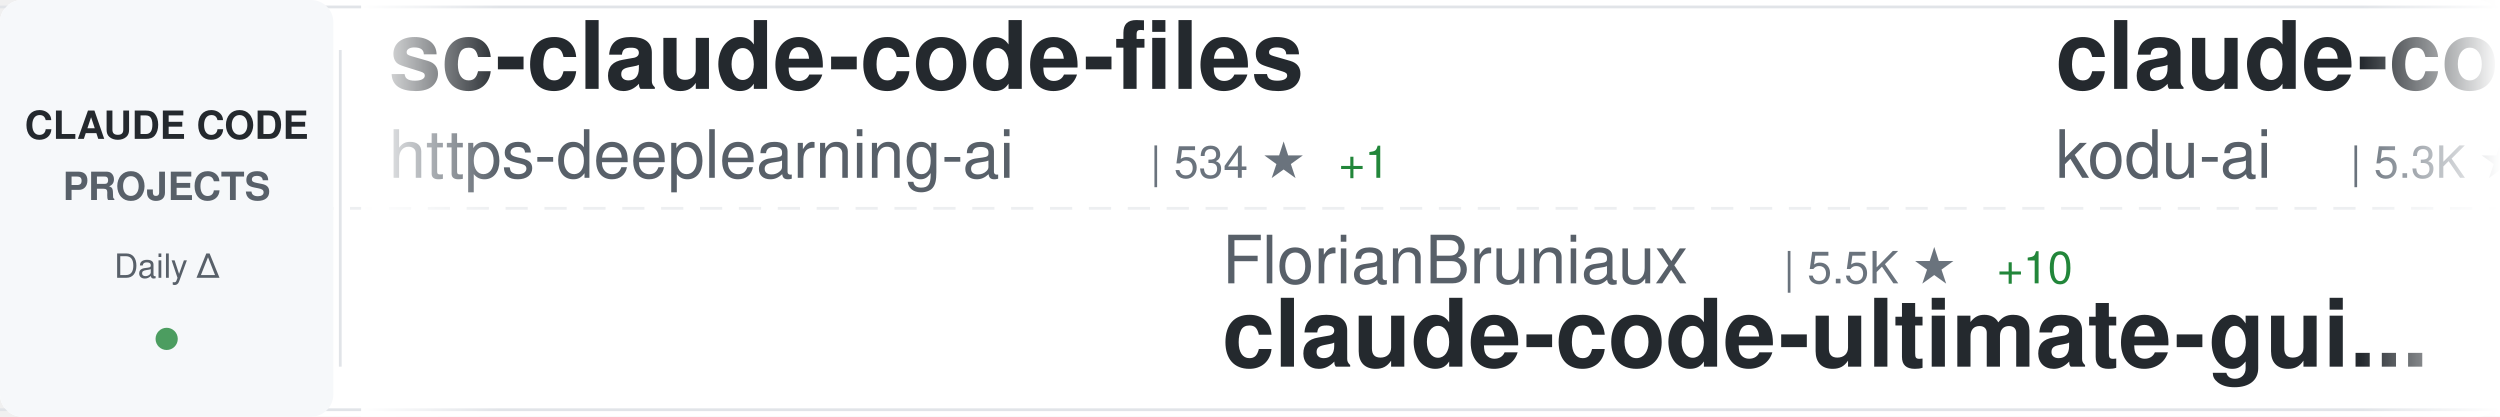
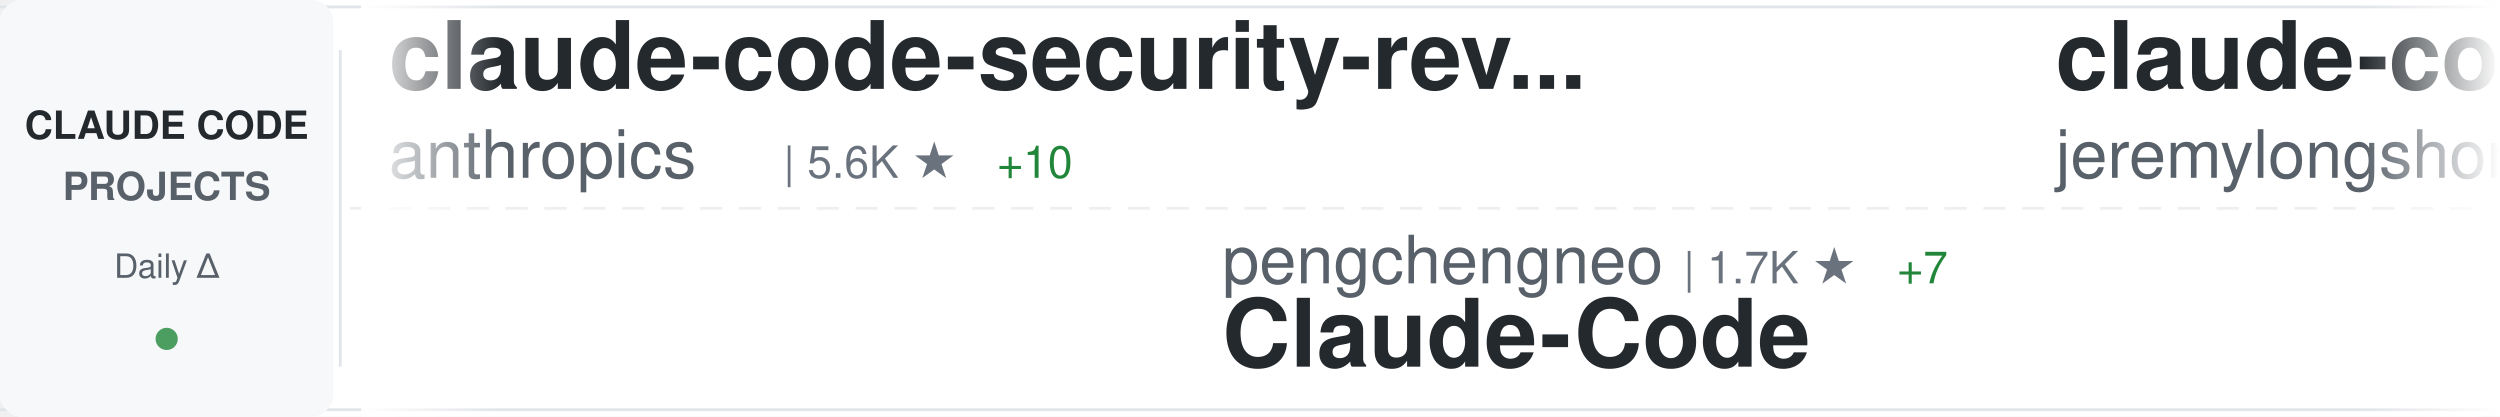
<svg xmlns="http://www.w3.org/2000/svg" width="900" height="150">
  <defs>
    <linearGradient id="awesomeLeftFade" x1="0%" y1="0%" x2="100%" y2="0%">
      <stop offset="0%" style="stop-color:#ffffff;stop-opacity:1" />
      <stop offset="100%" style="stop-color:#ffffff;stop-opacity:0" />
    </linearGradient>
    <linearGradient id="awesomeRightFade" x1="0%" y1="0%" x2="100%" y2="0%">
      <stop offset="0%" style="stop-color:#ffffff;stop-opacity:0" />
      <stop offset="100%" style="stop-color:#ffffff;stop-opacity:1" />
    </linearGradient>
  </defs>
  <rect width="900" height="150" fill="#ffffff" rx="8" />
  <rect x="0" y="2" width="900" height="1" fill="#e1e4e8" />
  <rect x="0" y="147" width="900" height="1" fill="#e1e4e8" />
  <line x1="0" y1="75" x2="900" y2="75" stroke="#e1e4e8" stroke-width="1" stroke-dasharray="8 6" opacity="0.6" />
  <rect x="0" y="0" width="120" height="150" fill="#f6f8fa" rx="8" />
  <text x="60" y="50" font-family="-apple-system, BlinkMacSystemFont, 'Segoe UI', Helvetica, Arial, sans-serif" font-size="14" font-weight="600" fill="#24292e" text-anchor="middle">CLAUDE CODE</text>
  <text x="60" y="72" font-family="-apple-system, BlinkMacSystemFont, 'Segoe UI', Helvetica, Arial, sans-serif" font-size="14" font-weight="600" fill="#586069" text-anchor="middle">PROJECTS</text>
  <text x="60" y="100" font-family="-apple-system, BlinkMacSystemFont, 'Segoe UI', Helvetica, Arial, sans-serif" font-size="12" font-weight="500" fill="#586069" text-anchor="middle">Daily Δ</text>
  <circle cx="60" cy="122" r="4" fill="#22863a" opacity="0.8" />
  <rect x="122" y="18" width="1" height="114" fill="#e1e4e8" />
  <clipPath id="awesomeTickerClip">
    <rect x="130" y="0" width="770" height="150" />
  </clipPath>
  <g clip-path="url(#awesomeTickerClip)">
    <g id="awesomeTickerItems">
      <animateTransform attributeName="transform" attributeType="XML" type="translate" from="0 0" to="-3000 0" dur="54s" repeatCount="indefinite" />
      <g transform="translate(0, 0)">
-         <text x="140" y="32" font-family="-apple-system, BlinkMacSystemFont, 'Segoe UI', Helvetica, Arial, sans-serif" font-size="34" font-weight="600" fill="#24292e">sc-claude-code-files</text>
-         <text x="140" y="64" font-family="-apple-system, BlinkMacSystemFont, 'Segoe UI', Helvetica, Arial, sans-serif" font-size="24" font-weight="400" fill="#586069">https-deeplearning-ai</text>
-         <text x="414" y="64" font-family="-apple-system, BlinkMacSystemFont, 'Segoe UI', Helvetica, Arial, sans-serif" font-size="16" font-weight="500" fill="#6a737d">| 534 ★</text>
-         <text x="482" y="64" font-family="-apple-system, BlinkMacSystemFont, 'Segoe UI', Helvetica, Arial, sans-serif" font-size="16" font-weight="500" fill="#22863a"> +1</text>
+         <text x="140" y="32" font-family="-apple-system, BlinkMacSystemFont, 'Segoe UI', Helvetica, Arial, sans-serif" font-size="34" font-weight="600" fill="#24292e">claude-code-security-rev...</text>
+         <text x="140" y="64" font-family="-apple-system, BlinkMacSystemFont, 'Segoe UI', Helvetica, Arial, sans-serif" font-size="24" font-weight="400" fill="#586069">anthropics</text>
+         <text x="282" y="64" font-family="-apple-system, BlinkMacSystemFont, 'Segoe UI', Helvetica, Arial, sans-serif" font-size="16" font-weight="500" fill="#6a737d">| 5.6K ★</text>
+         <text x="359" y="64" font-family="-apple-system, BlinkMacSystemFont, 'Segoe UI', Helvetica, Arial, sans-serif" font-size="16" font-weight="500" fill="#22863a"> +10</text>
      </g>
      <g transform="translate(300, 0)">
-         <text x="140" y="102" font-family="-apple-system, BlinkMacSystemFont, 'Segoe UI', Helvetica, Arial, sans-serif" font-size="24" font-weight="400" fill="#586069">FlorianBruniaux</text>
-         <text x="342" y="102" font-family="-apple-system, BlinkMacSystemFont, 'Segoe UI', Helvetica, Arial, sans-serif" font-size="16" font-weight="500" fill="#6a737d">| 5.5K ★</text>
-         <text x="419" y="102" font-family="-apple-system, BlinkMacSystemFont, 'Segoe UI', Helvetica, Arial, sans-serif" font-size="16" font-weight="500" fill="#22863a"> +10</text>
-         <text x="140" y="132" font-family="-apple-system, BlinkMacSystemFont, 'Segoe UI', Helvetica, Arial, sans-serif" font-size="34" font-weight="600" fill="#24292e">claude-code-ultimate-gui...</text>
+         <text x="140" y="102" font-family="-apple-system, BlinkMacSystemFont, 'Segoe UI', Helvetica, Arial, sans-serif" font-size="24" font-weight="400" fill="#586069">pengchengneo</text>
+         <text x="306" y="102" font-family="-apple-system, BlinkMacSystemFont, 'Segoe UI', Helvetica, Arial, sans-serif" font-size="16" font-weight="500" fill="#6a737d">| 1.7K ★</text>
+         <text x="383" y="102" font-family="-apple-system, BlinkMacSystemFont, 'Segoe UI', Helvetica, Arial, sans-serif" font-size="16" font-weight="500" fill="#22863a"> +7</text>
+         <text x="140" y="132" font-family="-apple-system, BlinkMacSystemFont, 'Segoe UI', Helvetica, Arial, sans-serif" font-size="34" font-weight="600" fill="#24292e">Claude-Code</text>
      </g>
      <g transform="translate(600, 0)">
-         <text x="140" y="32" font-family="-apple-system, BlinkMacSystemFont, 'Segoe UI', Helvetica, Arial, sans-serif" font-size="34" font-weight="600" fill="#24292e">claude-coder</text>
-         <text x="140" y="64" font-family="-apple-system, BlinkMacSystemFont, 'Segoe UI', Helvetica, Arial, sans-serif" font-size="24" font-weight="400" fill="#586069">kodu-ai</text>
-         <text x="246" y="64" font-family="-apple-system, BlinkMacSystemFont, 'Segoe UI', Helvetica, Arial, sans-serif" font-size="16" font-weight="500" fill="#6a737d">| 5.3K ★</text>
+         <text x="140" y="32" font-family="-apple-system, BlinkMacSystemFont, 'Segoe UI', Helvetica, Arial, sans-serif" font-size="34" font-weight="600" fill="#24292e">claude-code-plugins-plus...</text>
+         <text x="140" y="64" font-family="-apple-system, BlinkMacSystemFont, 'Segoe UI', Helvetica, Arial, sans-serif" font-size="24" font-weight="400" fill="#586069">jeremylongshore</text>
+         <text x="342" y="64" font-family="-apple-system, BlinkMacSystemFont, 'Segoe UI', Helvetica, Arial, sans-serif" font-size="16" font-weight="500" fill="#6a737d">| 2.5K ★</text>
+         <text x="419" y="64" font-family="-apple-system, BlinkMacSystemFont, 'Segoe UI', Helvetica, Arial, sans-serif" font-size="16" font-weight="500" fill="#22863a"> +3</text>
      </g>
      <g transform="translate(900, 0)">
-         <text x="140" y="102" font-family="-apple-system, BlinkMacSystemFont, 'Segoe UI', Helvetica, Arial, sans-serif" font-size="24" font-weight="400" fill="#586069">repowise-dev</text>
-         <text x="306" y="102" font-family="-apple-system, BlinkMacSystemFont, 'Segoe UI', Helvetica, Arial, sans-serif" font-size="16" font-weight="500" fill="#6a737d">| 1.2K ★</text>
-         <text x="383" y="102" font-family="-apple-system, BlinkMacSystemFont, 'Segoe UI', Helvetica, Arial, sans-serif" font-size="16" font-weight="500" fill="#22863a"> +1</text>
-         <text x="140" y="132" font-family="-apple-system, BlinkMacSystemFont, 'Segoe UI', Helvetica, Arial, sans-serif" font-size="34" font-weight="600" fill="#24292e">claude-code-prompts</text>
+         <text x="140" y="102" font-family="-apple-system, BlinkMacSystemFont, 'Segoe UI', Helvetica, Arial, sans-serif" font-size="24" font-weight="400" fill="#586069">xu-xiang</text>
+         <text x="258" y="102" font-family="-apple-system, BlinkMacSystemFont, 'Segoe UI', Helvetica, Arial, sans-serif" font-size="16" font-weight="500" fill="#6a737d">| 1.7K ★</text>
+         <text x="335" y="102" font-family="-apple-system, BlinkMacSystemFont, 'Segoe UI', Helvetica, Arial, sans-serif" font-size="16" font-weight="500" fill="#22863a"> +10</text>
+         <text x="140" y="132" font-family="-apple-system, BlinkMacSystemFont, 'Segoe UI', Helvetica, Arial, sans-serif" font-size="34" font-weight="600" fill="#24292e">everything-claude-code-z...</text>
      </g>
      <g transform="translate(1200, 0)">
-         <text x="140" y="32" font-family="-apple-system, BlinkMacSystemFont, 'Segoe UI', Helvetica, Arial, sans-serif" font-size="34" font-weight="600" fill="#24292e">skills</text>
-         <text x="140" y="64" font-family="-apple-system, BlinkMacSystemFont, 'Segoe UI', Helvetica, Arial, sans-serif" font-size="24" font-weight="400" fill="#586069">anthropics</text>
-         <text x="282" y="64" font-family="-apple-system, BlinkMacSystemFont, 'Segoe UI', Helvetica, Arial, sans-serif" font-size="16" font-weight="500" fill="#6a737d">| 162.2K ★</text>
-         <text x="377" y="64" font-family="-apple-system, BlinkMacSystemFont, 'Segoe UI', Helvetica, Arial, sans-serif" font-size="16" font-weight="500" fill="#22863a"> +338</text>
+         <text x="140" y="32" font-family="-apple-system, BlinkMacSystemFont, 'Segoe UI', Helvetica, Arial, sans-serif" font-size="34" font-weight="600" fill="#24292e">Dive-into-Claude-Code</text>
+         <text x="140" y="64" font-family="-apple-system, BlinkMacSystemFont, 'Segoe UI', Helvetica, Arial, sans-serif" font-size="24" font-weight="400" fill="#586069">VILA-Lab</text>
+         <text x="258" y="64" font-family="-apple-system, BlinkMacSystemFont, 'Segoe UI', Helvetica, Arial, sans-serif" font-size="16" font-weight="500" fill="#6a737d">| 1.9K ★</text>
+         <text x="335" y="64" font-family="-apple-system, BlinkMacSystemFont, 'Segoe UI', Helvetica, Arial, sans-serif" font-size="16" font-weight="500" fill="#22863a"> +9</text>
      </g>
      <g transform="translate(1500, 0)">
-         <text x="140" y="102" font-family="-apple-system, BlinkMacSystemFont, 'Segoe UI', Helvetica, Arial, sans-serif" font-size="24" font-weight="400" fill="#586069">ChrisWiles</text>
-         <text x="282" y="102" font-family="-apple-system, BlinkMacSystemFont, 'Segoe UI', Helvetica, Arial, sans-serif" font-size="16" font-weight="500" fill="#6a737d">| 6.0K ★</text>
-         <text x="140" y="132" font-family="-apple-system, BlinkMacSystemFont, 'Segoe UI', Helvetica, Arial, sans-serif" font-size="34" font-weight="600" fill="#24292e">claude-code-showcase</text>
+         <text x="140" y="102" font-family="-apple-system, BlinkMacSystemFont, 'Segoe UI', Helvetica, Arial, sans-serif" font-size="24" font-weight="400" fill="#586069">disler</text>
+         <text x="234" y="102" font-family="-apple-system, BlinkMacSystemFont, 'Segoe UI', Helvetica, Arial, sans-serif" font-size="16" font-weight="500" fill="#6a737d">| 3.8K ★</text>
+         <text x="140" y="132" font-family="-apple-system, BlinkMacSystemFont, 'Segoe UI', Helvetica, Arial, sans-serif" font-size="34" font-weight="600" fill="#24292e">claude-code-hooks-master...</text>
      </g>
      <g transform="translate(1800, 0)">
-         <text x="140" y="32" font-family="-apple-system, BlinkMacSystemFont, 'Segoe UI', Helvetica, Arial, sans-serif" font-size="34" font-weight="600" fill="#24292e">claude-code-book</text>
-         <text x="140" y="64" font-family="-apple-system, BlinkMacSystemFont, 'Segoe UI', Helvetica, Arial, sans-serif" font-size="24" font-weight="400" fill="#586069">lintsinghua</text>
-         <text x="294" y="64" font-family="-apple-system, BlinkMacSystemFont, 'Segoe UI', Helvetica, Arial, sans-serif" font-size="16" font-weight="500" fill="#6a737d">| 4.0K ★</text>
-         <text x="371" y="64" font-family="-apple-system, BlinkMacSystemFont, 'Segoe UI', Helvetica, Arial, sans-serif" font-size="16" font-weight="500" fill="#22863a"> +3</text>
+         <text x="140" y="32" font-family="-apple-system, BlinkMacSystemFont, 'Segoe UI', Helvetica, Arial, sans-serif" font-size="34" font-weight="600" fill="#24292e">claude-code-source-build</text>
+         <text x="140" y="64" font-family="-apple-system, BlinkMacSystemFont, 'Segoe UI', Helvetica, Arial, sans-serif" font-size="24" font-weight="400" fill="#586069">andrew-kramer-inno</text>
+         <text x="378" y="64" font-family="-apple-system, BlinkMacSystemFont, 'Segoe UI', Helvetica, Arial, sans-serif" font-size="16" font-weight="500" fill="#6a737d">| 595 ★</text>
      </g>
      <g transform="translate(2100, 0)">
-         <text x="140" y="102" font-family="-apple-system, BlinkMacSystemFont, 'Segoe UI', Helvetica, Arial, sans-serif" font-size="24" font-weight="400" fill="#586069">Chachamaru127</text>
-         <text x="318" y="102" font-family="-apple-system, BlinkMacSystemFont, 'Segoe UI', Helvetica, Arial, sans-serif" font-size="16" font-weight="500" fill="#6a737d">| 3.0K ★</text>
-         <text x="395" y="102" font-family="-apple-system, BlinkMacSystemFont, 'Segoe UI', Helvetica, Arial, sans-serif" font-size="16" font-weight="500" fill="#22863a"> +4</text>
-         <text x="140" y="132" font-family="-apple-system, BlinkMacSystemFont, 'Segoe UI', Helvetica, Arial, sans-serif" font-size="34" font-weight="600" fill="#24292e">claude-code-harness</text>
+         <text x="140" y="102" font-family="-apple-system, BlinkMacSystemFont, 'Segoe UI', Helvetica, Arial, sans-serif" font-size="24" font-weight="400" fill="#586069">chauncygu</text>
+         <text x="270" y="102" font-family="-apple-system, BlinkMacSystemFont, 'Segoe UI', Helvetica, Arial, sans-serif" font-size="16" font-weight="500" fill="#6a737d">| 2.8K ★</text>
+         <text x="347" y="102" font-family="-apple-system, BlinkMacSystemFont, 'Segoe UI', Helvetica, Arial, sans-serif" font-size="16" font-weight="500" fill="#22863a"> +2</text>
+         <text x="140" y="132" font-family="-apple-system, BlinkMacSystemFont, 'Segoe UI', Helvetica, Arial, sans-serif" font-size="34" font-weight="600" fill="#24292e">collection-claude-code-s...</text>
      </g>
      <g transform="translate(2400, 0)">
-         <text x="140" y="32" font-family="-apple-system, BlinkMacSystemFont, 'Segoe UI', Helvetica, Arial, sans-serif" font-size="34" font-weight="600" fill="#24292e">claude-code-reverse</text>
-         <text x="140" y="64" font-family="-apple-system, BlinkMacSystemFont, 'Segoe UI', Helvetica, Arial, sans-serif" font-size="24" font-weight="400" fill="#586069">Yuyz0112</text>
-         <text x="258" y="64" font-family="-apple-system, BlinkMacSystemFont, 'Segoe UI', Helvetica, Arial, sans-serif" font-size="16" font-weight="500" fill="#6a737d">| 2.4K ★</text>
+         <text x="140" y="32" font-family="-apple-system, BlinkMacSystemFont, 'Segoe UI', Helvetica, Arial, sans-serif" font-size="34" font-weight="600" fill="#24292e">how-claude-code-works</text>
+         <text x="140" y="64" font-family="-apple-system, BlinkMacSystemFont, 'Segoe UI', Helvetica, Arial, sans-serif" font-size="24" font-weight="400" fill="#586069">Windy3f3f3f3f</text>
+         <text x="318" y="64" font-family="-apple-system, BlinkMacSystemFont, 'Segoe UI', Helvetica, Arial, sans-serif" font-size="16" font-weight="500" fill="#6a737d">| 3.2K ★</text>
+         <text x="395" y="64" font-family="-apple-system, BlinkMacSystemFont, 'Segoe UI', Helvetica, Arial, sans-serif" font-size="16" font-weight="500" fill="#22863a"> +8</text>
      </g>
      <g transform="translate(2700, 0)">
-         <text x="140" y="102" font-family="-apple-system, BlinkMacSystemFont, 'Segoe UI', Helvetica, Arial, sans-serif" font-size="24" font-weight="400" fill="#586069">feiskyer</text>
-         <text x="258" y="102" font-family="-apple-system, BlinkMacSystemFont, 'Segoe UI', Helvetica, Arial, sans-serif" font-size="16" font-weight="500" fill="#6a737d">| 1.6K ★</text>
-         <text x="335" y="102" font-family="-apple-system, BlinkMacSystemFont, 'Segoe UI', Helvetica, Arial, sans-serif" font-size="16" font-weight="500" fill="#22863a"> +3</text>
-         <text x="140" y="132" font-family="-apple-system, BlinkMacSystemFont, 'Segoe UI', Helvetica, Arial, sans-serif" font-size="34" font-weight="600" fill="#24292e">claude-code-settings</text>
+         <text x="140" y="102" font-family="-apple-system, BlinkMacSystemFont, 'Segoe UI', Helvetica, Arial, sans-serif" font-size="24" font-weight="400" fill="#586069">edmund-io</text>
+         <text x="270" y="102" font-family="-apple-system, BlinkMacSystemFont, 'Segoe UI', Helvetica, Arial, sans-serif" font-size="16" font-weight="500" fill="#6a737d">| 1.5K ★</text>
+         <text x="347" y="102" font-family="-apple-system, BlinkMacSystemFont, 'Segoe UI', Helvetica, Arial, sans-serif" font-size="16" font-weight="500" fill="#22863a"> +1</text>
+         <text x="140" y="132" font-family="-apple-system, BlinkMacSystemFont, 'Segoe UI', Helvetica, Arial, sans-serif" font-size="34" font-weight="600" fill="#24292e">edmunds-claude-code</text>
      </g>
      <g transform="translate(3000, 0)">
-         <text x="140" y="32" font-family="-apple-system, BlinkMacSystemFont, 'Segoe UI', Helvetica, Arial, sans-serif" font-size="34" font-weight="600" fill="#24292e">sc-claude-code-files</text>
-         <text x="140" y="64" font-family="-apple-system, BlinkMacSystemFont, 'Segoe UI', Helvetica, Arial, sans-serif" font-size="24" font-weight="400" fill="#586069">https-deeplearning-ai</text>
-         <text x="414" y="64" font-family="-apple-system, BlinkMacSystemFont, 'Segoe UI', Helvetica, Arial, sans-serif" font-size="16" font-weight="500" fill="#6a737d">| 534 ★</text>
-         <text x="482" y="64" font-family="-apple-system, BlinkMacSystemFont, 'Segoe UI', Helvetica, Arial, sans-serif" font-size="16" font-weight="500" fill="#22863a"> +1</text>
+         <text x="140" y="32" font-family="-apple-system, BlinkMacSystemFont, 'Segoe UI', Helvetica, Arial, sans-serif" font-size="34" font-weight="600" fill="#24292e">claude-code-security-rev...</text>
+         <text x="140" y="64" font-family="-apple-system, BlinkMacSystemFont, 'Segoe UI', Helvetica, Arial, sans-serif" font-size="24" font-weight="400" fill="#586069">anthropics</text>
+         <text x="282" y="64" font-family="-apple-system, BlinkMacSystemFont, 'Segoe UI', Helvetica, Arial, sans-serif" font-size="16" font-weight="500" fill="#6a737d">| 5.6K ★</text>
+         <text x="359" y="64" font-family="-apple-system, BlinkMacSystemFont, 'Segoe UI', Helvetica, Arial, sans-serif" font-size="16" font-weight="500" fill="#22863a"> +10</text>
      </g>
      <g transform="translate(3300, 0)">
-         <text x="140" y="102" font-family="-apple-system, BlinkMacSystemFont, 'Segoe UI', Helvetica, Arial, sans-serif" font-size="24" font-weight="400" fill="#586069">FlorianBruniaux</text>
-         <text x="342" y="102" font-family="-apple-system, BlinkMacSystemFont, 'Segoe UI', Helvetica, Arial, sans-serif" font-size="16" font-weight="500" fill="#6a737d">| 5.5K ★</text>
-         <text x="419" y="102" font-family="-apple-system, BlinkMacSystemFont, 'Segoe UI', Helvetica, Arial, sans-serif" font-size="16" font-weight="500" fill="#22863a"> +10</text>
-         <text x="140" y="132" font-family="-apple-system, BlinkMacSystemFont, 'Segoe UI', Helvetica, Arial, sans-serif" font-size="34" font-weight="600" fill="#24292e">claude-code-ultimate-gui...</text>
+         <text x="140" y="102" font-family="-apple-system, BlinkMacSystemFont, 'Segoe UI', Helvetica, Arial, sans-serif" font-size="24" font-weight="400" fill="#586069">pengchengneo</text>
+         <text x="306" y="102" font-family="-apple-system, BlinkMacSystemFont, 'Segoe UI', Helvetica, Arial, sans-serif" font-size="16" font-weight="500" fill="#6a737d">| 1.7K ★</text>
+         <text x="383" y="102" font-family="-apple-system, BlinkMacSystemFont, 'Segoe UI', Helvetica, Arial, sans-serif" font-size="16" font-weight="500" fill="#22863a"> +7</text>
+         <text x="140" y="132" font-family="-apple-system, BlinkMacSystemFont, 'Segoe UI', Helvetica, Arial, sans-serif" font-size="34" font-weight="600" fill="#24292e">Claude-Code</text>
      </g>
      <g transform="translate(3600, 0)">
-         <text x="140" y="32" font-family="-apple-system, BlinkMacSystemFont, 'Segoe UI', Helvetica, Arial, sans-serif" font-size="34" font-weight="600" fill="#24292e">claude-coder</text>
-         <text x="140" y="64" font-family="-apple-system, BlinkMacSystemFont, 'Segoe UI', Helvetica, Arial, sans-serif" font-size="24" font-weight="400" fill="#586069">kodu-ai</text>
-         <text x="246" y="64" font-family="-apple-system, BlinkMacSystemFont, 'Segoe UI', Helvetica, Arial, sans-serif" font-size="16" font-weight="500" fill="#6a737d">| 5.3K ★</text>
+         <text x="140" y="32" font-family="-apple-system, BlinkMacSystemFont, 'Segoe UI', Helvetica, Arial, sans-serif" font-size="34" font-weight="600" fill="#24292e">claude-code-plugins-plus...</text>
+         <text x="140" y="64" font-family="-apple-system, BlinkMacSystemFont, 'Segoe UI', Helvetica, Arial, sans-serif" font-size="24" font-weight="400" fill="#586069">jeremylongshore</text>
+         <text x="342" y="64" font-family="-apple-system, BlinkMacSystemFont, 'Segoe UI', Helvetica, Arial, sans-serif" font-size="16" font-weight="500" fill="#6a737d">| 2.5K ★</text>
+         <text x="419" y="64" font-family="-apple-system, BlinkMacSystemFont, 'Segoe UI', Helvetica, Arial, sans-serif" font-size="16" font-weight="500" fill="#22863a"> +3</text>
      </g>
      <g transform="translate(3900, 0)">
-         <text x="140" y="102" font-family="-apple-system, BlinkMacSystemFont, 'Segoe UI', Helvetica, Arial, sans-serif" font-size="24" font-weight="400" fill="#586069">repowise-dev</text>
-         <text x="306" y="102" font-family="-apple-system, BlinkMacSystemFont, 'Segoe UI', Helvetica, Arial, sans-serif" font-size="16" font-weight="500" fill="#6a737d">| 1.2K ★</text>
-         <text x="383" y="102" font-family="-apple-system, BlinkMacSystemFont, 'Segoe UI', Helvetica, Arial, sans-serif" font-size="16" font-weight="500" fill="#22863a"> +1</text>
-         <text x="140" y="132" font-family="-apple-system, BlinkMacSystemFont, 'Segoe UI', Helvetica, Arial, sans-serif" font-size="34" font-weight="600" fill="#24292e">claude-code-prompts</text>
+         <text x="140" y="102" font-family="-apple-system, BlinkMacSystemFont, 'Segoe UI', Helvetica, Arial, sans-serif" font-size="24" font-weight="400" fill="#586069">xu-xiang</text>
+         <text x="258" y="102" font-family="-apple-system, BlinkMacSystemFont, 'Segoe UI', Helvetica, Arial, sans-serif" font-size="16" font-weight="500" fill="#6a737d">| 1.7K ★</text>
+         <text x="335" y="102" font-family="-apple-system, BlinkMacSystemFont, 'Segoe UI', Helvetica, Arial, sans-serif" font-size="16" font-weight="500" fill="#22863a"> +10</text>
+         <text x="140" y="132" font-family="-apple-system, BlinkMacSystemFont, 'Segoe UI', Helvetica, Arial, sans-serif" font-size="34" font-weight="600" fill="#24292e">everything-claude-code-z...</text>
      </g>
    </g>
  </g>
  <rect x="130" y="0" width="50" height="150" fill="url(#awesomeLeftFade)" />
  <rect x="850" y="0" width="50" height="150" fill="url(#awesomeRightFade)" />
</svg>
